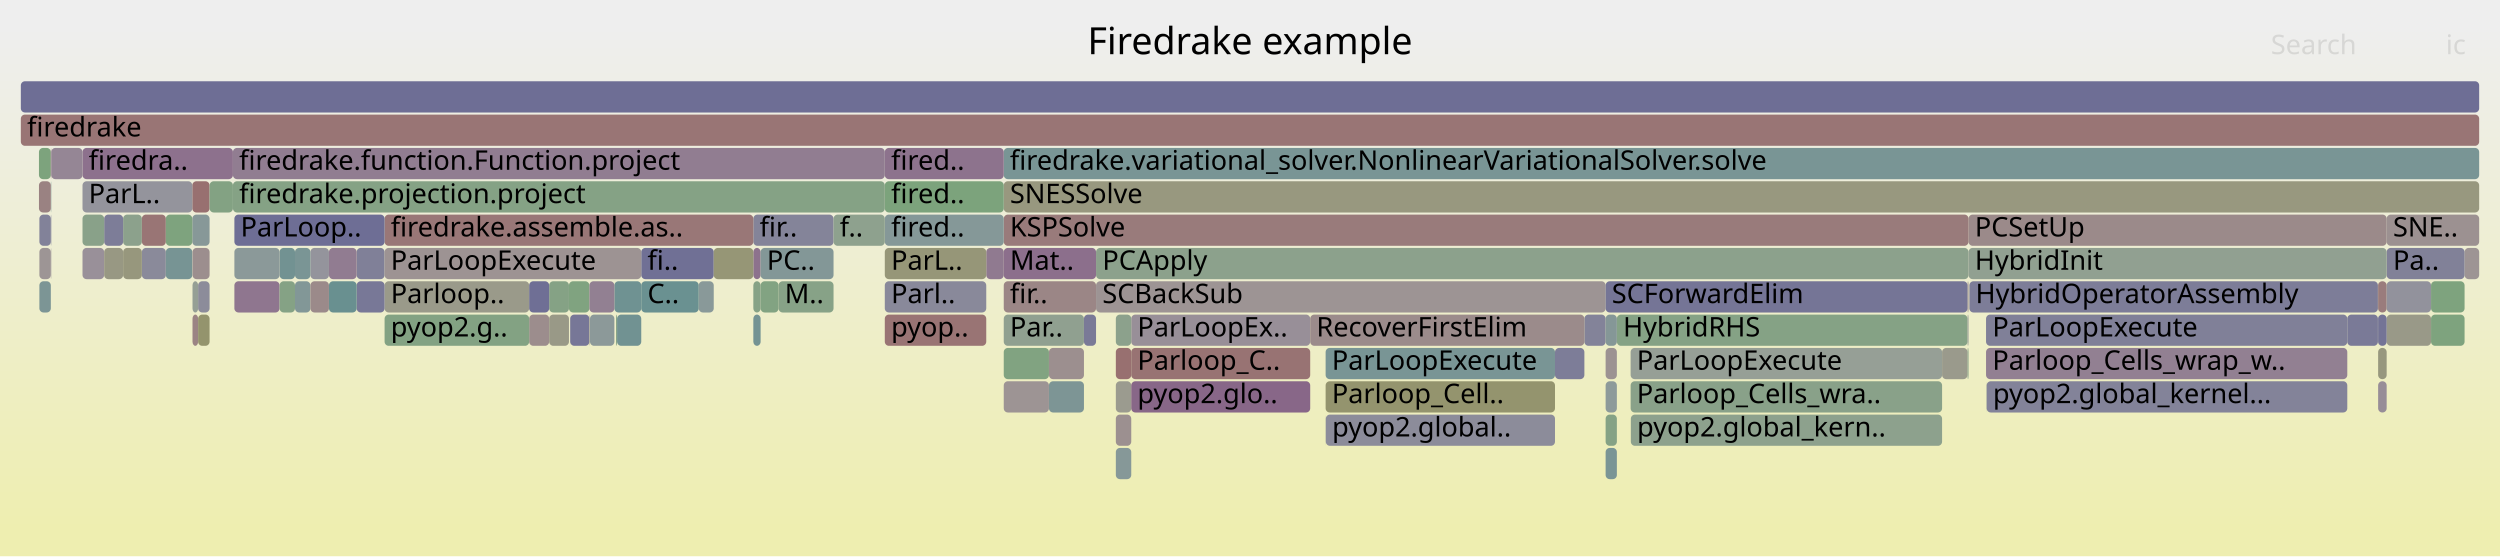
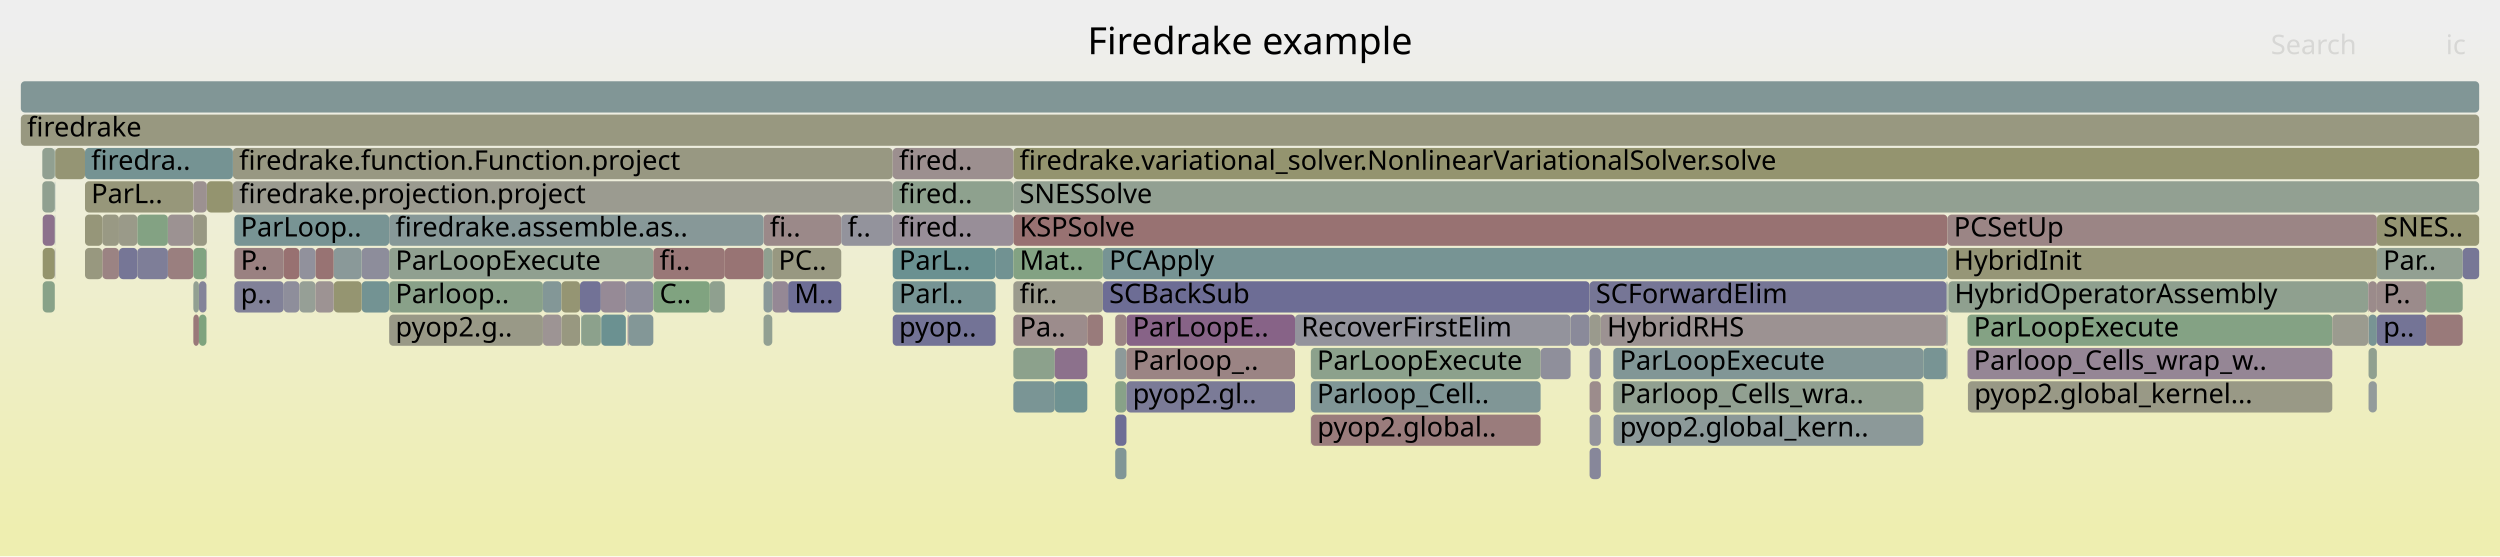
<svg xmlns="http://www.w3.org/2000/svg" version="1.1" width="1200" height="267" viewBox="0 0 1200 267">
  <defs>
    <linearGradient id="background" y1="0" y2="1" x1="0" x2="0">
      <stop stop-color="#eeeeee" offset="5%" />
      <stop stop-color="#eeeeb0" offset="95%" />
    </linearGradient>
  </defs>
  <style type="text/css">
	text { font-family:Verdana; font-size:13px; fill:rgb(0,0,0); }
	#search, #ignorecase { opacity:0.1; cursor:pointer; }
	#search:hover, #search.show, #ignorecase:hover, #ignorecase.show { opacity:1; }
	#subtitle { text-anchor:middle; font-color:rgb(160,160,160); }
	#title { text-anchor:middle; font-size:18px}
	#unzoom { cursor:pointer; }
	#frames &gt; *:hover { stroke:black; stroke-width:0.5; cursor:pointer; }
	.hide { display:none; }
	.parent { opacity:0.5; }
</style>
  <rect x="0.0" y="0" width="1200.0" height="267.0" fill="url(#background)" />
  <text id="title" x="600.00" y="26">Firedrake example</text>
  <text id="details" x="10.00" y="249"> </text>
  <text id="unzoom" x="10.00" y="26" class="hide">Reset Zoom</text>
  <text id="search" x="1090.00" y="26">Search</text>
  <text id="ignorecase" x="1174.00" y="26">ic</text>
  <text id="matched" x="1090.00" y="249"> </text>
  <g id="frames">
    <g>
-       <rect x="92.4" y="135" width="2.7" height="15.0" fill="rgb(148.889,159.483,148.889)" rx="2" ry="2" />
-       <text x="95.41" y="145.5" />
-     </g>
-     <g>
-       <rect x="945.3" y="135" width="196.1" height="15.0" fill="rgb(124.516,124.516,151.519)" rx="2" ry="2" />
-       <text x="948.25" y="145.5">HybridOperatorAssembly</text>
-     </g>
-     <g>
-       <rect x="254.0" y="151" width="9.6" height="15.0" fill="rgb(155.834,141.392,141.392)" rx="2" ry="2" />
-       <text x="256.97" y="161.5" />
-     </g>
-     <g>
-       <rect x="18.9" y="119" width="5.5" height="15.0" fill="rgb(156.791,148.732,148.732)" rx="2" ry="2" />
-       <text x="21.88" y="129.5" />
-     </g>
-     <g>
-       <rect x="932.2" y="167" width="12.2" height="15.0" fill="rgb(154.366,154.366,140.387)" rx="2" ry="2" />
-       <text x="935.25" y="177.5" />
-     </g>
-     <g>
-       <rect x="92.3" y="87" width="8.3" height="15.0" fill="rgb(152.035,112.267,112.267)" rx="2" ry="2" />
-       <text x="95.29" y="97.5" />
-     </g>
-     <g>
-       <rect x="39.6" y="119" width="10.4" height="15.0" fill="rgb(152.536,143.999,152.536)" rx="2" ry="2" />
-       <text x="42.56" y="129.5" />
-     </g>
-     <g>
-       <rect x="535.6" y="167" width="7.4" height="15.0" fill="rgb(152.004,112.028,112.028)" rx="2" ry="2" />
-       <text x="538.59" y="177.5" />
-     </g>
-     <g>
-       <rect x="526.1" y="135" width="244.6" height="15.0" fill="rgb(156.673,147.825,147.825)" rx="2" ry="2" />
-       <text x="529.14" y="145.5">SCBackSub</text>
-     </g>
-     <g>
-       <rect x="1141.4" y="135" width="0.1" height="15.0" fill="rgb(153.685,124.916,124.916)" rx="2" ry="2" />
-       <text x="1144.42" y="145.5" />
-     </g>
-     <g>
-       <rect x="134.2" y="119" width="7.4" height="15.0" fill="rgb(113.62,146.494,146.494)" rx="2" ry="2" />
-       <text x="137.25" y="129.5" />
-     </g>
-     <g>
-       <rect x="1126.7" y="151" width="14.7" height="15.0" fill="rgb(122.095,122.095,151.051)" rx="2" ry="2" />
-       <text x="1129.69" y="161.5" />
-     </g>
-     <g>
-       <rect x="361.6" y="151" width="3.5" height="15.0" fill="rgb(115.6,147.007,147.007)" rx="2" ry="2" />
-       <text x="364.61" y="161.5" />
-     </g>
-     <g>
-       <rect x="1183.0" y="119" width="7.0" height="15.0" fill="rgb(156.728,148.245,148.245)" rx="2" ry="2" />
-       <text x="1185.98" y="129.5" />
-     </g>
-     <g>
-       <rect x="39.6" y="71" width="72.2" height="15.0" fill="rgb(140.574,113.346,140.574)" rx="2" ry="2" />
-       <text x="42.56" y="81.5">firedra..</text>
-     </g>
-     <g>
-       <rect x="184.6" y="135" width="69.4" height="15.0" fill="rgb(153.92,153.92,138.23)" rx="2" ry="2" />
-       <text x="187.56" y="145.5">Parloop..</text>
-     </g>
-     <g>
-       <rect x="770.7" y="183" width="5.4" height="15.0" fill="rgb(140.851,153.554,153.554)" rx="2" ry="2" />
-       <text x="773.66" y="193.5" />
-     </g>
-     <g>
-       <rect x="59.1" y="103" width="9.0" height="15.0" fill="rgb(140.232,160.892,140.232)" rx="2" ry="2" />
-       <text x="62.11" y="113.5" />
-     </g>
-     <g>
-       <rect x="776.1" y="151" width="168.3" height="15.0" fill="rgb(132.61,162.133,132.61)" rx="2" ry="2" />
-       <text x="779.07" y="161.5">HybridRHS</text>
-     </g>
-     <g>
-       <rect x="953.5" y="183" width="0.1" height="15.0" fill="rgb(139.756,160.97,139.756)" rx="2" ry="2" />
-       <text x="956.49" y="193.5" />
-     </g>
-     <g>
-       <rect x="24.4" y="119" width="0.2" height="15.0" fill="rgb(152.014,142.661,152.014)" rx="2" ry="2" />
-       <text x="27.44" y="129.5" />
-     </g>
-     <g>
-       <rect x="112.5" y="119" width="21.7" height="15.0" fill="rgb(139.445,153.189,153.189)" rx="2" ry="2" />
-       <text x="115.48" y="129.5" />
-     </g>
-     <g>
-       <rect x="1145.6" y="151" width="21.3" height="15.0" fill="rgb(153.4,153.4,135.706)" rx="2" ry="2" />
-       <text x="1148.64" y="161.5" />
-     </g>
-     <g>
-       <rect x="112.5" y="135" width="21.7" height="15.0" fill="rgb(142.556,118.424,142.556)" rx="2" ry="2" />
-       <text x="115.48" y="145.5" />
-     </g>
-     <g>
-       <rect x="543.0" y="151" width="85.9" height="15.0" fill="rgb(152.24,143.24,152.24)" rx="2" ry="2" />
-       <text x="545.95" y="161.5">ParLoopEx..</text>
-     </g>
-     <g>
-       <rect x="294.9" y="135" width="12.9" height="15.0" fill="rgb(111.437,145.928,145.928)" rx="2" ry="2" />
-       <text x="297.88" y="145.5" />
-     </g>
-     <g>
-       <rect x="95.1" y="135" width="5.5" height="15.0" fill="rgb(139.807,139.807,154.479)" rx="2" ry="2" />
-       <text x="98.09" y="145.5" />
-     </g>
-     <g>
-       <rect x="18.7" y="71" width="5.7" height="15.0" fill="rgb(125.288,163.325,125.288)" rx="2" ry="2" />
-       <text x="21.70" y="81.5" />
-     </g>
-     <g>
-       <rect x="944.4" y="151" width="0.5" height="15.0" fill="rgb(151.004,159.139,151.004)" rx="2" ry="2" />
-       <text x="947.44" y="161.5" />
-     </g>
-     <g>
-       <rect x="1141.5" y="167" width="4.1" height="15.0" fill="rgb(151.488,151.488,126.44)" rx="2" ry="2" />
-       <text x="1144.55" y="177.5" />
-     </g>
-     <g>
-       <rect x="760.5" y="151" width="10.2" height="15.0" fill="rgb(130.92,130.92,152.759)" rx="2" ry="2" />
-       <text x="763.52" y="161.5" />
-     </g>
-     <g>
-       <rect x="273.6" y="151" width="0.1" height="15.0" fill="rgb(153.579,153.579,136.574)" rx="2" ry="2" />
-       <text x="276.56" y="161.5" />
-     </g>
-     <g>
-       <rect x="361.6" y="103" width="38.5" height="15.0" fill="rgb(131.781,131.781,152.925)" rx="2" ry="2" />
-       <text x="364.61" y="113.5">fir..</text>
-     </g>
-     <g>
-       <rect x="944.9" y="103" width="200.7" height="15.0" fill="rgb(155.383,137.935,137.935)" rx="2" ry="2" />
-       <text x="947.92" y="113.5">PCSetUp</text>
-     </g>
-     <g>
-       <rect x="944.4" y="135" width="0.5" height="15.0" fill="rgb(155.731,140.604,140.604)" rx="2" ry="2" />
-       <text x="947.44" y="145.5" />
-     </g>
-     <g>
-       <rect x="10.0" y="55" width="1180.0" height="15.0" fill="rgb(152.639,116.902,116.902)" rx="2" ry="2" />
+       <rect x="944.4" y="167" width="175.1" height="15.0" fill="rgb(148.684,134.128,148.684)" rx="2" ry="2" />
+       <text x="947.39" y="177.5">Parloop_Cells_wrap_w..</text>
+     </g>
+     <g>
+       <rect x="111.8" y="71" width="316.7" height="15.0" fill="rgb(152.29,152.29,130.327)" rx="2" ry="2" />
+       <text x="114.81" y="81.5">firedrake.function.Function.project</text>
+     </g>
+     <g>
+       <rect x="26.3" y="71" width="0.2" height="15.0" fill="rgb(116.975,147.364,147.364)" rx="2" ry="2" />
+       <text x="29.32" y="81.5" />
+     </g>
+     <g>
+       <rect x="944.4" y="151" width="175.1" height="15.0" fill="rgb(131.738,162.275,131.738)" rx="2" ry="2" />
+       <text x="947.39" y="161.5">ParLoopExecute</text>
+     </g>
+     <g>
+       <rect x="477.9" y="119" width="8.5" height="15.0" fill="rgb(113.038,146.343,146.343)" rx="2" ry="2" />
+       <text x="480.87" y="129.5" />
+     </g>
+     <g>
+       <rect x="1140.9" y="119" width="41.2" height="15.0" fill="rgb(146.233,159.916,146.233)" rx="2" ry="2" />
+       <text x="1143.94" y="129.5">Par..</text>
+     </g>
+     <g>
+       <rect x="10.0" y="39" width="1180.0" height="15.0" fill="rgb(128.585,150.374,150.374)" rx="2" ry="2" />
+       <text x="13.00" y="49.5" />
+     </g>
+     <g>
+       <rect x="80.6" y="119" width="12.2" height="15.0" fill="rgb(153.931,126.807,126.807)" rx="2" ry="2" />
+       <text x="83.58" y="129.5" />
+     </g>
+     <g>
+       <rect x="535.3" y="199" width="5.4" height="15.0" fill="rgb(110.389,110.389,148.785)" rx="2" ry="2" />
+       <text x="538.27" y="209.5" />
+     </g>
+     <g>
+       <rect x="366.5" y="103" width="37.3" height="15.0" fill="rgb(155.263,137.014,137.014)" rx="2" ry="2" />
+       <text x="369.51" y="113.5">fi..</text>
+     </g>
+     <g>
+       <rect x="403.8" y="103" width="24.7" height="15.0" fill="rgb(147.489,147.489,155.966)" rx="2" ry="2" />
+       <text x="406.81" y="113.5">f..</text>
+     </g>
+     <g>
+       <rect x="20.5" y="119" width="5.8" height="15.0" fill="rgb(147.686,147.686,108.016)" rx="2" ry="2" />
+       <text x="23.49" y="129.5" />
+     </g>
+     <g>
+       <rect x="1119.5" y="151" width="17.2" height="15.0" fill="rgb(154.904,154.904,142.997)" rx="2" ry="2" />
+       <text x="1122.46" y="161.5" />
+     </g>
+     <g>
+       <rect x="1136.7" y="135" width="0.2" height="15.0" fill="rgb(132.87,93.605,132.87)" rx="2" ry="2" />
+       <text x="1139.74" y="145.5" />
+     </g>
+     <g>
+       <rect x="540.7" y="151" width="80.9" height="15.0" fill="rgb(134.881,98.757,134.881)" rx="2" ry="2" />
+       <text x="543.70" y="161.5">ParLoopE..</text>
+     </g>
+     <g>
+       <rect x="763.0" y="199" width="5.4" height="15.0" fill="rgb(147.363,147.363,155.941)" rx="2" ry="2" />
+       <text x="766.01" y="209.5" />
+     </g>
+     <g>
+       <rect x="340.7" y="135" width="7.2" height="15.0" fill="rgb(143.44,160.37,143.44)" rx="2" ry="2" />
+       <text x="343.69" y="145.5" />
+     </g>
+     <g>
+       <rect x="279.1" y="151" width="9.3" height="15.0" fill="rgb(140.338,160.875,140.338)" rx="2" ry="2" />
+       <text x="282.13" y="161.5" />
+     </g>
+     <g>
+       <rect x="366.5" y="151" width="4.2" height="15.0" fill="rgb(145.788,159.988,145.788)" rx="2" ry="2" />
+       <text x="369.51" y="161.5" />
+     </g>
+     <g>
+       <rect x="49.1" y="103" width="8.0" height="15.0" fill="rgb(152.649,152.649,132.069)" rx="2" ry="2" />
+       <text x="52.13" y="113.5" />
+     </g>
+     <g>
+       <rect x="151.4" y="119" width="8.8" height="15.0" fill="rgb(152.336,114.576,114.576)" rx="2" ry="2" />
+       <text x="154.37" y="129.5" />
+     </g>
+     <g>
+       <rect x="486.4" y="103" width="448.4" height="15.0" fill="rgb(152.197,113.51,113.51)" rx="2" ry="2" />
+       <text x="489.39" y="113.5">KSPSolve</text>
+     </g>
+     <g>
+       <rect x="934.8" y="103" width="206.1" height="15.0" fill="rgb(154.799,133.456,133.456)" rx="2" ry="2" />
+       <text x="937.84" y="113.5">PCSetUp</text>
+     </g>
+     <g>
+       <rect x="535.3" y="183" width="5.4" height="15.0" fill="rgb(135.928,161.593,135.928)" rx="2" ry="2" />
+       <text x="538.27" y="193.5" />
+     </g>
+     <g>
+       <rect x="1164.5" y="151" width="17.6" height="15.0" fill="rgb(153.248,121.566,121.566)" rx="2" ry="2" />
+       <text x="1167.48" y="161.5" />
+     </g>
+     <g>
+       <rect x="92.8" y="119" width="6.3" height="15.0" fill="rgb(129.085,162.707,129.085)" rx="2" ry="2" />
+       <text x="95.79" y="129.5" />
+     </g>
+     <g>
+       <rect x="173.6" y="135" width="13.2" height="15.0" fill="rgb(115.394,146.954,146.954)" rx="2" ry="2" />
+       <text x="176.63" y="145.5" />
+     </g>
+     <g>
+       <rect x="370.7" y="119" width="33.1" height="15.0" fill="rgb(152.019,152.019,129.013)" rx="2" ry="2" />
+       <text x="373.69" y="129.5">PC..</text>
+     </g>
+     <g>
+       <rect x="774.4" y="167" width="148.8" height="15.0" fill="rgb(128.941,150.466,150.466)" rx="2" ry="2" />
+       <text x="777.39" y="177.5">ParLoopExecute</text>
+     </g>
+     <g>
+       <rect x="768.4" y="151" width="165.9" height="15.0" fill="rgb(156.415,145.848,145.848)" rx="2" ry="2" />
+       <text x="771.37" y="161.5">HybridRHS</text>
+     </g>
+     <g>
+       <rect x="186.8" y="135" width="73.8" height="15.0" fill="rgb(137.453,161.345,137.453)" rx="2" ry="2" />
+       <text x="189.82" y="145.5">Parloop..</text>
+     </g>
+     <g>
+       <rect x="111.8" y="87" width="316.7" height="15.0" fill="rgb(155.162,155.162,144.246)" rx="2" ry="2" />
+       <text x="114.81" y="97.5">firedrake.projection.project</text>
+     </g>
+     <g>
+       <rect x="20.5" y="103" width="5.8" height="15.0" fill="rgb(140.42,112.951,140.42)" rx="2" ry="2" />
+       <text x="23.49" y="113.5" />
+     </g>
+     <g>
+       <rect x="1136.9" y="151" width="4.0" height="15.0" fill="rgb(120.112,148.177,148.177)" rx="2" ry="2" />
+       <text x="1139.88" y="161.5" />
+     </g>
+     <g>
+       <rect x="629.3" y="199" width="110.2" height="15.0" fill="rgb(153.533,123.751,123.751)" rx="2" ry="2" />
+       <text x="632.30" y="209.5">pyop2.global..</text>
+     </g>
+     <g>
+       <rect x="1136.9" y="135" width="4.0" height="15.0" fill="rgb(155.458,138.51,138.51)" rx="2" ry="2" />
+       <text x="1139.88" y="145.5" />
+     </g>
+     <g>
+       <rect x="173.6" y="119" width="13.2" height="15.0" fill="rgb(141.192,141.192,154.747)" rx="2" ry="2" />
+       <text x="176.63" y="129.5" />
+     </g>
+     <g>
+       <rect x="486.4" y="119" width="43.0" height="15.0" fill="rgb(131.41,162.329,131.41)" rx="2" ry="2" />
+       <text x="489.39" y="129.5">Mat..</text>
+     </g>
+     <g>
+       <rect x="535.3" y="151" width="5.4" height="15.0" fill="rgb(154.642,132.258,132.258)" rx="2" ry="2" />
+       <text x="538.27" y="161.5" />
+     </g>
+     <g>
+       <rect x="20.3" y="71" width="6.0" height="15.0" fill="rgb(144.731,160.16,144.731)" rx="2" ry="2" />
+       <text x="23.31" y="81.5" />
+     </g>
+     <g>
+       <rect x="428.5" y="103" width="57.9" height="15.0" fill="rgb(151.673,141.787,151.673)" rx="2" ry="2" />
+       <text x="431.54" y="113.5">fired..</text>
+     </g>
+     <g>
+       <rect x="65.9" y="103" width="14.7" height="15.0" fill="rgb(130.694,162.445,130.694)" rx="2" ry="2" />
+       <text x="68.90" y="113.5" />
+     </g>
+     <g>
+       <rect x="529.4" y="135" width="233.6" height="15.0" fill="rgb(109.206,109.206,148.556)" rx="2" ry="2" />
+       <text x="532.41" y="145.5">SCBackSub</text>
+     </g>
+     <g>
+       <rect x="934.3" y="135" width="0.5" height="15.0" fill="rgb(124.656,149.355,149.355)" rx="2" ry="2" />
+       <text x="937.34" y="145.5" />
+     </g>
+     <g>
+       <rect x="26.3" y="103" width="0.2" height="15.0" fill="rgb(130.949,150.987,150.987)" rx="2" ry="2" />
+       <text x="29.32" y="113.5" />
+     </g>
+     <g>
+       <rect x="301.3" y="151" width="0.4" height="15.0" fill="rgb(134.971,98.989,134.971)" rx="2" ry="2" />
+       <text x="304.25" y="161.5" />
+     </g>
+     <g>
+       <rect x="629.2" y="167" width="110.3" height="15.0" fill="rgb(140.365,160.871,140.365)" rx="2" ry="2" />
+       <text x="632.17" y="177.5">ParLoopExecute</text>
+     </g>
+     <g>
+       <rect x="1140.9" y="151" width="23.6" height="15.0" fill="rgb(116.266,116.266,149.922)" rx="2" ry="2" />
+       <text x="1143.94" y="161.5">p..</text>
+     </g>
+     <g>
+       <rect x="186.8" y="119" width="126.8" height="15.0" fill="rgb(144.388,160.216,144.388)" rx="2" ry="2" />
+       <text x="189.82" y="129.5">ParLoopExecute</text>
+     </g>
+     <g>
+       <rect x="486.4" y="135" width="43.0" height="15.0" fill="rgb(154.522,154.522,141.145)" rx="2" ry="2" />
+       <text x="489.39" y="145.5">fir..</text>
+     </g>
+     <g>
+       <rect x="506.3" y="183" width="15.6" height="15.0" fill="rgb(110.766,145.754,145.754)" rx="2" ry="2" />
+       <text x="509.31" y="193.5" />
+     </g>
+     <g>
+       <rect x="57.1" y="119" width="8.8" height="15.0" fill="rgb(118.359,118.359,150.328)" rx="2" ry="2" />
+       <text x="60.08" y="129.5" />
+     </g>
+     <g>
+       <rect x="934.3" y="151" width="0.5" height="15.0" fill="rgb(134.17,151.822,151.822)" rx="2" ry="2" />
+       <text x="937.34" y="161.5" />
+     </g>
+     <g>
+       <rect x="629.2" y="183" width="110.3" height="15.0" fill="rgb(127.791,150.168,150.168)" rx="2" ry="2" />
+       <text x="632.17" y="193.5">Parloop_Cell..</text>
+     </g>
+     <g>
+       <rect x="935.2" y="135" width="201.5" height="15.0" fill="rgb(143.133,160.42,143.133)" rx="2" ry="2" />
+       <text x="938.17" y="145.5">HybridOperatorAssembly</text>
+     </g>
+     <g>
+       <rect x="278.4" y="135" width="10.0" height="15.0" fill="rgb(114.147,114.147,149.512)" rx="2" ry="2" />
+       <text x="281.44" y="145.5" />
+     </g>
+     <g>
+       <rect x="112.5" y="103" width="74.3" height="15.0" fill="rgb(119.597,148.044,148.044)" rx="2" ry="2" />
+       <text x="115.51" y="113.5">ParLoop..</text>
+     </g>
+     <g>
+       <rect x="428.5" y="87" width="57.9" height="15.0" fill="rgb(142.169,160.577,142.169)" rx="2" ry="2" />
+       <text x="431.54" y="97.5">fired..</text>
+     </g>
+     <g>
+       <rect x="370.7" y="135" width="7.6" height="15.0" fill="rgb(149.4,135.962,149.4)" rx="2" ry="2" />
+       <text x="373.69" y="145.5" />
+     </g>
+     <g>
+       <rect x="20.3" y="87" width="6.0" height="15.0" fill="rgb(143.535,160.355,143.535)" rx="2" ry="2" />
+       <text x="23.31" y="97.5" />
+     </g>
+     <g>
+       <rect x="428.5" y="135" width="49.4" height="15.0" fill="rgb(117.73,147.56,147.56)" rx="2" ry="2" />
+       <text x="431.54" y="145.5">Parl..</text>
+     </g>
+     <g>
+       <rect x="301.7" y="151" width="11.9" height="15.0" fill="rgb(130.891,150.972,150.972)" rx="2" ry="2" />
+       <text x="304.70" y="161.5" />
+     </g>
+     <g>
+       <rect x="529.4" y="119" width="405.4" height="15.0" fill="rgb(118.518,147.764,147.764)" rx="2" ry="2" />
+       <text x="532.41" y="129.5">PCApply</text>
+     </g>
+     <g>
+       <rect x="739.5" y="167" width="14.4" height="15.0" fill="rgb(142.735,142.735,155.045)" rx="2" ry="2" />
+       <text x="742.52" y="177.5" />
+     </g>
+     <g>
+       <rect x="763.0" y="151" width="5.4" height="15.0" fill="rgb(154.407,154.407,140.586)" rx="2" ry="2" />
+       <text x="766.01" y="161.5" />
+     </g>
+     <g>
+       <rect x="136.2" y="119" width="7.5" height="15.0" fill="rgb(152.066,112.507,112.507)" rx="2" ry="2" />
+       <text x="139.17" y="129.5" />
+     </g>
+     <g>
+       <rect x="260.6" y="135" width="8.9" height="15.0" fill="rgb(131.271,151.07,151.07)" rx="2" ry="2" />
+       <text x="263.59" y="145.5" />
+     </g>
+     <g>
+       <rect x="269.5" y="151" width="8.9" height="15.0" fill="rgb(151.85,151.85,128.197)" rx="2" ry="2" />
+       <text x="272.52" y="161.5" />
+     </g>
+     <g>
+       <rect x="26.3" y="87" width="0.2" height="15.0" fill="rgb(122.527,148.803,148.803)" rx="2" ry="2" />
+       <text x="29.32" y="97.5" />
+     </g>
+     <g>
+       <rect x="99.3" y="87" width="12.5" height="15.0" fill="rgb(148.395,148.395,111.452)" rx="2" ry="2" />
+       <text x="102.27" y="97.5" />
+     </g>
+     <g>
+       <rect x="934.3" y="167" width="0.5" height="15.0" fill="rgb(132.535,151.398,151.398)" rx="2" ry="2" />
+       <text x="937.34" y="177.5" />
+     </g>
+     <g>
+       <rect x="260.6" y="151" width="8.9" height="15.0" fill="rgb(156.658,147.709,147.709)" rx="2" ry="2" />
+       <text x="263.59" y="161.5" />
+     </g>
+     <g>
+       <rect x="1136.9" y="183" width="4.0" height="15.0" fill="rgb(146.583,155.04,155.04)" rx="2" ry="2" />
+       <text x="1139.88" y="193.5" />
+     </g>
+     <g>
+       <rect x="923.2" y="167" width="11.1" height="15.0" fill="rgb(120.261,148.216,148.216)" rx="2" ry="2" />
+       <text x="926.15" y="177.5" />
+     </g>
+     <g>
+       <rect x="486.4" y="167" width="19.9" height="15.0" fill="rgb(139.622,160.992,139.622)" rx="2" ry="2" />
+       <text x="489.39" y="177.5" />
+     </g>
+     <g>
+       <rect x="300.4" y="135" width="13.2" height="15.0" fill="rgb(140.957,140.957,154.701)" rx="2" ry="2" />
+       <text x="303.40" y="145.5" />
+     </g>
+     <g>
+       <rect x="40.8" y="87" width="52.0" height="15.0" fill="rgb(150.563,150.563,121.959)" rx="2" ry="2" />
+       <text x="43.79" y="97.5">ParL..</text>
+     </g>
+     <g>
+       <rect x="57.1" y="103" width="8.8" height="15.0" fill="rgb(153.666,153.666,136.995)" rx="2" ry="2" />
+       <text x="60.08" y="113.5" />
+     </g>
+     <g>
+       <rect x="944.6" y="183" width="174.9" height="15.0" fill="rgb(153.022,153.022,133.874)" rx="2" ry="2" />
+       <text x="947.64" y="193.5">pyop2.global_kernel...</text>
+     </g>
+     <g>
+       <rect x="269.5" y="135" width="8.9" height="15.0" fill="rgb(149.042,149.042,114.588)" rx="2" ry="2" />
+       <text x="272.52" y="145.5" />
+     </g>
+     <g>
+       <rect x="278.9" y="151" width="0.2" height="15.0" fill="rgb(113.764,146.532,146.532)" rx="2" ry="2" />
+       <text x="281.95" y="161.5" />
+     </g>
+     <g>
+       <rect x="313.6" y="119" width="34.3" height="15.0" fill="rgb(152.97,119.434,119.434)" rx="2" ry="2" />
+       <text x="316.59" y="129.5">fi..</text>
+     </g>
+     <g>
+       <rect x="774.4" y="183" width="148.8" height="15.0" fill="rgb(145.285,160.07,145.285)" rx="2" ry="2" />
+       <text x="777.39" y="193.5">Parloop_Cells_wra..</text>
+     </g>
+     <g>
+       <rect x="486.4" y="71" width="703.6" height="15.0" fill="rgb(148.222,148.222,110.615)" rx="2" ry="2" />
+       <text x="489.39" y="81.5">firedrake.variational_solver.NonlinearVariationalSolver.solve</text>
+     </g>
+     <g>
+       <rect x="486.4" y="87" width="703.6" height="15.0" fill="rgb(146.104,159.937,146.104)" rx="2" ry="2" />
+       <text x="489.39" y="97.5">SNESSolve</text>
+     </g>
+     <g>
+       <rect x="753.9" y="151" width="9.1" height="15.0" fill="rgb(138.379,138.379,154.202)" rx="2" ry="2" />
+       <text x="756.90" y="161.5" />
+     </g>
+     <g>
+       <rect x="1136.7" y="151" width="0.2" height="15.0" fill="rgb(156.525,146.694,146.694)" rx="2" ry="2" />
+       <text x="1139.74" y="161.5" />
+     </g>
+     <g>
+       <rect x="629.2" y="199" width="0.1" height="15.0" fill="rgb(123.043,148.937,148.937)" rx="2" ry="2" />
+       <text x="632.17" y="209.5" />
+     </g>
+     <g>
+       <rect x="763.0" y="167" width="5.4" height="15.0" fill="rgb(140.014,140.014,154.519)" rx="2" ry="2" />
+       <text x="766.01" y="177.5" />
+     </g>
+     <g>
+       <rect x="428.5" y="119" width="49.4" height="15.0" fill="rgb(106.484,144.644,144.644)" rx="2" ry="2" />
+       <text x="431.54" y="129.5">ParL..</text>
+     </g>
+     <g>
+       <rect x="160.2" y="119" width="13.4" height="15.0" fill="rgb(138.458,152.934,152.934)" rx="2" ry="2" />
+       <text x="163.25" y="129.5" />
+     </g>
+     <g>
+       <rect x="535.3" y="167" width="5.4" height="15.0" fill="rgb(141.202,153.645,153.645)" rx="2" ry="2" />
+       <text x="538.27" y="177.5" />
+     </g>
+     <g>
+       <rect x="49.1" y="119" width="8.0" height="15.0" fill="rgb(154.533,131.42,131.42)" rx="2" ry="2" />
+       <text x="52.13" y="129.5" />
+     </g>
+     <g>
+       <rect x="92.8" y="151" width="2.7" height="15.0" fill="rgb(153.205,121.235,121.235)" rx="2" ry="2" />
+       <text x="95.79" y="161.5" />
+     </g>
+     <g>
+       <rect x="40.8" y="103" width="8.3" height="15.0" fill="rgb(150.279,150.279,120.581)" rx="2" ry="2" />
+       <text x="43.79" y="113.5" />
+     </g>
+     <g>
+       <rect x="366.5" y="119" width="4.2" height="15.0" fill="rgb(143.941,160.289,143.941)" rx="2" ry="2" />
+       <text x="369.51" y="129.5" />
+     </g>
+     <g>
+       <rect x="366.5" y="135" width="4.2" height="15.0" fill="rgb(138.392,152.916,152.916)" rx="2" ry="2" />
+       <text x="369.51" y="145.5" />
+     </g>
+     <g>
+       <rect x="428.5" y="71" width="57.9" height="15.0" fill="rgb(156.06,143.127,143.127)" rx="2" ry="2" />
+       <text x="431.54" y="81.5">fired..</text>
+     </g>
+     <g>
+       <rect x="80.6" y="103" width="12.2" height="15.0" fill="rgb(156.449,146.109,146.109)" rx="2" ry="2" />
+       <text x="83.58" y="113.5" />
+     </g>
+     <g>
+       <rect x="186.8" y="151" width="73.8" height="15.0" fill="rgb(153.328,153.328,135.359)" rx="2" ry="2" />
+       <text x="189.82" y="161.5">pyop2.g..</text>
+     </g>
+     <g>
+       <rect x="112.5" y="119" width="23.7" height="15.0" fill="rgb(154.189,128.782,128.782)" rx="2" ry="2" />
+       <text x="115.51" y="129.5">P..</text>
+     </g>
+     <g>
+       <rect x="347.9" y="119" width="18.6" height="15.0" fill="rgb(152.479,115.67,115.67)" rx="2" ry="2" />
+       <text x="350.90" y="129.5" />
+     </g>
+     <g>
+       <rect x="486.4" y="151" width="35.5" height="15.0" fill="rgb(155.618,139.736,139.736)" rx="2" ry="2" />
+       <text x="489.39" y="161.5">Pa..</text>
+     </g>
+     <g>
+       <rect x="143.7" y="135" width="7.7" height="15.0" fill="rgb(150.004,159.302,150.004)" rx="2" ry="2" />
+       <text x="146.73" y="145.5" />
+     </g>
+     <g>
+       <rect x="288.5" y="151" width="0.1" height="15.0" fill="rgb(155.249,155.249,144.668)" rx="2" ry="2" />
+       <text x="291.51" y="161.5" />
+     </g>
+     <g>
+       <rect x="160.2" y="135" width="13.4" height="15.0" fill="rgb(148.681,148.681,112.839)" rx="2" ry="2" />
+       <text x="163.25" y="145.5" />
+     </g>
+     <g>
+       <rect x="136.2" y="135" width="7.5" height="15.0" fill="rgb(142.232,142.232,154.948)" rx="2" ry="2" />
+       <text x="139.17" y="145.5" />
+     </g>
+     <g>
+       <rect x="186.8" y="103" width="179.7" height="15.0" fill="rgb(135.359,152.13,152.13)" rx="2" ry="2" />
+       <text x="189.82" y="113.5">firedrake.assemble.as..</text>
+     </g>
+     <g>
+       <rect x="1140.9" y="135" width="23.6" height="15.0" fill="rgb(155.459,138.518,138.518)" rx="2" ry="2" />
+       <text x="1143.94" y="145.5">P..</text>
+     </g>
+     <g>
+       <rect x="535.3" y="215" width="5.4" height="15.0" fill="rgb(128.997,150.481,150.481)" rx="2" ry="2" />
+       <text x="538.27" y="225.5" />
+     </g>
+     <g>
+       <rect x="521.9" y="151" width="7.5" height="15.0" fill="rgb(153.472,123.287,123.287)" rx="2" ry="2" />
+       <text x="524.88" y="161.5" />
+     </g>
+     <g>
+       <rect x="621.6" y="151" width="132.3" height="15.0" fill="rgb(146.704,146.704,155.814)" rx="2" ry="2" />
+       <text x="624.63" y="161.5">RecoverFirstElim</text>
+     </g>
+     <g>
+       <rect x="540.7" y="183" width="80.9" height="15.0" fill="rgb(122.539,122.539,151.137)" rx="2" ry="2" />
+       <text x="543.70" y="193.5">pyop2.gl..</text>
+     </g>
+     <g>
+       <rect x="65.9" y="119" width="14.7" height="15.0" fill="rgb(125.846,125.846,151.777)" rx="2" ry="2" />
+       <text x="68.90" y="129.5" />
+     </g>
+     <g>
+       <rect x="934.8" y="119" width="206.1" height="15.0" fill="rgb(150.042,150.042,119.434)" rx="2" ry="2" />
+       <text x="937.84" y="129.5">HybridInit</text>
+     </g>
+     <g>
+       <rect x="40.8" y="71" width="71.0" height="15.0" fill="rgb(116.535,147.25,147.25)" rx="2" ry="2" />
+       <text x="43.79" y="81.5">firedra..</text>
+     </g>
+     <g>
+       <rect x="288.6" y="151" width="11.8" height="15.0" fill="rgb(107.134,144.813,144.813)" rx="2" ry="2" />
+       <text x="291.64" y="161.5" />
+     </g>
+     <g>
+       <rect x="40.8" y="119" width="8.3" height="15.0" fill="rgb(151.534,151.534,126.664)" rx="2" ry="2" />
+       <text x="43.79" y="129.5" />
+     </g>
+     <g>
+       <rect x="428.5" y="151" width="49.4" height="15.0" fill="rgb(114.521,114.521,149.585)" rx="2" ry="2" />
+       <text x="431.54" y="161.5">pyop..</text>
+     </g>
+     <g>
+       <rect x="95.5" y="135" width="3.6" height="15.0" fill="rgb(132.09,132.09,152.985)" rx="2" ry="2" />
+       <text x="98.54" y="145.5" />
+     </g>
+     <g>
+       <rect x="143.7" y="119" width="7.7" height="15.0" fill="rgb(145.138,145.138,155.511)" rx="2" ry="2" />
+       <text x="146.73" y="129.5" />
+     </g>
+     <g>
+       <rect x="763.0" y="135" width="171.3" height="15.0" fill="rgb(117.981,117.981,150.254)" rx="2" ry="2" />
+       <text x="766.01" y="145.5">SCForwardElim</text>
+     </g>
+     <g>
+       <rect x="26.5" y="71" width="14.3" height="15.0" fill="rgb(149.435,149.435,116.492)" rx="2" ry="2" />
+       <text x="29.50" y="81.5" />
+     </g>
+     <g>
+       <rect x="763.0" y="215" width="5.4" height="15.0" fill="rgb(135.363,135.363,153.619)" rx="2" ry="2" />
+       <text x="766.01" y="225.5" />
+     </g>
+     <g>
+       <rect x="378.3" y="135" width="25.5" height="15.0" fill="rgb(110.372,110.372,148.782)" rx="2" ry="2" />
+       <text x="381.31" y="145.5">M..</text>
+     </g>
+     <g>
+       <rect x="95.5" y="151" width="3.6" height="15.0" fill="rgb(126.455,163.135,126.455)" rx="2" ry="2" />
+       <text x="98.54" y="161.5" />
+     </g>
+     <g>
+       <rect x="1140.9" y="103" width="49.1" height="15.0" fill="rgb(149.177,149.177,115.24)" rx="2" ry="2" />
+       <text x="1143.94" y="113.5">SNES..</text>
+     </g>
+     <g>
+       <rect x="540.7" y="167" width="80.9" height="15.0" fill="rgb(154.636,132.206,132.206)" rx="2" ry="2" />
+       <text x="543.70" y="177.5">Parloop_..</text>
+     </g>
+     <g>
+       <rect x="112.5" y="135" width="23.7" height="15.0" fill="rgb(129.294,129.294,152.444)" rx="2" ry="2" />
+       <text x="115.51" y="145.5">p..</text>
+     </g>
+     <g>
+       <rect x="506.3" y="167" width="15.6" height="15.0" fill="rgb(140.446,113.018,140.446)" rx="2" ry="2" />
+       <text x="509.31" y="177.5" />
+     </g>
+     <g>
+       <rect x="10.0" y="55" width="1180.0" height="15.0" fill="rgb(151.739,151.739,127.659)" rx="2" ry="2" />
      <text x="13.00" y="65.5">firedrake</text>
    </g>
    <g>
-       <rect x="481.8" y="103" width="463.1" height="15.0" fill="rgb(153.413,122.836,122.836)" rx="2" ry="2" />
-       <text x="484.76" y="113.5">KSPSolve</text>
-     </g>
-     <g>
-       <rect x="373.7" y="135" width="26.4" height="15.0" fill="rgb(134.872,161.765,134.872)" rx="2" ry="2" />
-       <text x="376.67" y="145.5">M..</text>
-     </g>
-     <g>
-       <rect x="770.7" y="199" width="5.4" height="15.0" fill="rgb(133.016,162.067,133.016)" rx="2" ry="2" />
-       <text x="773.66" y="209.5" />
-     </g>
-     <g>
-       <rect x="68.1" y="119" width="11.5" height="15.0" fill="rgb(137.659,137.659,154.063)" rx="2" ry="2" />
-       <text x="71.13" y="129.5" />
-     </g>
-     <g>
-       <rect x="149.0" y="119" width="8.9" height="15.0" fill="rgb(147.81,147.81,156.028)" rx="2" ry="2" />
-       <text x="152.00" y="129.5" />
-     </g>
-     <g>
-       <rect x="79.6" y="119" width="12.7" height="15.0" fill="rgb(119.408,147.995,147.995)" rx="2" ry="2" />
-       <text x="82.55" y="129.5" />
-     </g>
-     <g>
-       <rect x="295.7" y="151" width="0.5" height="15.0" fill="rgb(132.365,162.173,132.365)" rx="2" ry="2" />
-       <text x="298.74" y="161.5" />
-     </g>
-     <g>
-       <rect x="184.6" y="151" width="69.4" height="15.0" fill="rgb(131.39,162.332,131.39)" rx="2" ry="2" />
-       <text x="187.56" y="161.5">pyop2.g..</text>
-     </g>
-     <g>
-       <rect x="424.7" y="103" width="57.1" height="15.0" fill="rgb(133.295,151.595,151.595)" rx="2" ry="2" />
-       <text x="427.73" y="113.5">fired..</text>
-     </g>
-     <g>
-       <rect x="481.8" y="135" width="44.3" height="15.0" fill="rgb(154.908,134.293,134.293)" rx="2" ry="2" />
-       <text x="484.76" y="145.5">fir..</text>
-     </g>
-     <g>
-       <rect x="18.9" y="135" width="5.5" height="15.0" fill="rgb(124.268,149.255,149.255)" rx="2" ry="2" />
-       <text x="21.88" y="145.5" />
-     </g>
-     <g>
-       <rect x="307.8" y="119" width="34.8" height="15.0" fill="rgb(111.546,111.546,149.009)" rx="2" ry="2" />
-       <text x="310.79" y="129.5">fi..</text>
-     </g>
-     <g>
-       <rect x="141.6" y="135" width="7.4" height="15.0" fill="rgb(129.907,150.717,150.717)" rx="2" ry="2" />
-       <text x="144.63" y="145.5" />
-     </g>
-     <g>
-       <rect x="1145.6" y="103" width="44.4" height="15.0" fill="rgb(156.335,145.236,145.236)" rx="2" ry="2" />
-       <text x="1148.64" y="113.5">SNE..</text>
-     </g>
-     <g>
-       <rect x="273.1" y="135" width="9.8" height="15.0" fill="rgb(128.4,162.819,128.4)" rx="2" ry="2" />
-       <text x="276.06" y="145.5" />
-     </g>
-     <g>
-       <rect x="535.6" y="183" width="7.4" height="15.0" fill="rgb(154.959,154.959,143.263)" rx="2" ry="2" />
-       <text x="538.59" y="193.5" />
-     </g>
-     <g>
-       <rect x="1145.6" y="119" width="37.4" height="15.0" fill="rgb(128.848,128.848,152.358)" rx="2" ry="2" />
-       <text x="1148.64" y="129.5">Pa..</text>
-     </g>
-     <g>
-       <rect x="636.3" y="183" width="110.1" height="15.0" fill="rgb(148.175,148.175,110.384)" rx="2" ry="2" />
-       <text x="639.28" y="193.5">Parloop_Cell..</text>
-     </g>
-     <g>
-       <rect x="263.6" y="135" width="9.5" height="15.0" fill="rgb(132.672,162.123,132.672)" rx="2" ry="2" />
-       <text x="266.60" y="145.5" />
-     </g>
-     <g>
-       <rect x="481.8" y="71" width="708.2" height="15.0" fill="rgb(121.37,148.503,148.503)" rx="2" ry="2" />
-       <text x="484.76" y="81.5">firedrake.variational_solver.NonlinearVariationalSolver.solve</text>
-     </g>
-     <g>
-       <rect x="24.4" y="87" width="0.2" height="15.0" fill="rgb(115.395,146.954,146.954)" rx="2" ry="2" />
-       <text x="27.44" y="97.5" />
-     </g>
-     <g>
-       <rect x="59.1" y="119" width="9.0" height="15.0" fill="rgb(151.27,151.27,125.387)" rx="2" ry="2" />
-       <text x="62.11" y="129.5" />
-     </g>
-     <g>
-       <rect x="636.4" y="199" width="110.0" height="15.0" fill="rgb(139.887,139.887,154.494)" rx="2" ry="2" />
-       <text x="639.41" y="209.5">pyop2.global..</text>
-     </g>
-     <g>
-       <rect x="481.8" y="167" width="21.7" height="15.0" fill="rgb(129.363,162.662,129.363)" rx="2" ry="2" />
-       <text x="484.76" y="177.5" />
-     </g>
-     <g>
-       <rect x="782.7" y="167" width="149.5" height="15.0" fill="rgb(150.464,159.227,150.464)" rx="2" ry="2" />
-       <text x="785.66" y="177.5">ParLoopExecute</text>
-     </g>
-     <g>
-       <rect x="953.3" y="151" width="173.4" height="15.0" fill="rgb(128.142,128.142,152.221)" rx="2" ry="2" />
-       <text x="956.34" y="161.5">ParLoopExecute</text>
-     </g>
-     <g>
-       <rect x="24.4" y="71" width="0.2" height="15.0" fill="rgb(153.067,120.177,120.177)" rx="2" ry="2" />
-       <text x="27.44" y="81.5" />
-     </g>
-     <g>
-       <rect x="1141.4" y="151" width="0.1" height="15.0" fill="rgb(117.502,117.502,150.162)" rx="2" ry="2" />
-       <text x="1144.42" y="161.5" />
-     </g>
-     <g>
-       <rect x="782.7" y="183" width="149.5" height="15.0" fill="rgb(136.506,161.499,136.506)" rx="2" ry="2" />
-       <text x="785.66" y="193.5">Parloop_Cells_wra..</text>
-     </g>
-     <g>
-       <rect x="171.2" y="135" width="13.4" height="15.0" fill="rgb(119.634,119.634,150.574)" rx="2" ry="2" />
-       <text x="174.19" y="145.5" />
-     </g>
-     <g>
-       <rect x="473.4" y="119" width="8.4" height="15.0" fill="rgb(143.981,122.077,143.981)" rx="2" ry="2" />
-       <text x="476.42" y="129.5" />
-     </g>
-     <g>
-       <rect x="481.8" y="87" width="708.2" height="15.0" fill="rgb(151.594,151.594,126.958)" rx="2" ry="2" />
-       <text x="484.76" y="97.5">SNESSolve</text>
-     </g>
-     <g>
-       <rect x="24.6" y="71" width="15.0" height="15.0" fill="rgb(148.64,134.015,148.64)" rx="2" ry="2" />
-       <text x="27.61" y="81.5" />
-     </g>
-     <g>
-       <rect x="361.6" y="119" width="3.5" height="15.0" fill="rgb(140.639,113.513,140.639)" rx="2" ry="2" />
-       <text x="364.61" y="129.5" />
-     </g>
-     <g>
-       <rect x="424.7" y="151" width="48.7" height="15.0" fill="rgb(152.58,116.444,116.444)" rx="2" ry="2" />
-       <text x="427.73" y="161.5">pyop..</text>
-     </g>
-     <g>
-       <rect x="481.8" y="151" width="38.5" height="15.0" fill="rgb(144.203,160.246,144.203)" rx="2" ry="2" />
-       <text x="484.76" y="161.5">Par..</text>
-     </g>
-     <g>
-       <rect x="770.7" y="151" width="5.4" height="15.0" fill="rgb(132.581,151.41,151.41)" rx="2" ry="2" />
-       <text x="773.66" y="161.5" />
-     </g>
-     <g>
-       <rect x="92.3" y="103" width="8.3" height="15.0" fill="rgb(134.802,151.986,151.986)" rx="2" ry="2" />
-       <text x="95.29" y="113.5" />
-     </g>
-     <g>
-       <rect x="50.0" y="119" width="9.1" height="15.0" fill="rgb(152.411,152.411,130.913)" rx="2" ry="2" />
-       <text x="52.95" y="129.5" />
-     </g>
-     <g>
-       <rect x="68.1" y="103" width="11.5" height="15.0" fill="rgb(152.7,117.369,117.369)" rx="2" ry="2" />
-       <text x="71.13" y="113.5" />
-     </g>
-     <g>
-       <rect x="1141.5" y="135" width="4.1" height="15.0" fill="rgb(153.588,124.173,124.173)" rx="2" ry="2" />
-       <text x="1144.55" y="145.5" />
-     </g>
-     <g>
-       <rect x="636.3" y="199" width="0.1" height="15.0" fill="rgb(145.67,154.803,154.803)" rx="2" ry="2" />
-       <text x="639.28" y="209.5" />
-     </g>
-     <g>
-       <rect x="24.4" y="103" width="0.2" height="15.0" fill="rgb(113.687,113.687,149.423)" rx="2" ry="2" />
-       <text x="27.44" y="113.5" />
-     </g>
-     <g>
-       <rect x="283.2" y="151" width="11.7" height="15.0" fill="rgb(140.459,153.452,153.452)" rx="2" ry="2" />
-       <text x="286.16" y="161.5" />
-     </g>
-     <g>
-       <rect x="92.4" y="151" width="2.7" height="15.0" fill="rgb(154.614,132.04,132.04)" rx="2" ry="2" />
-       <text x="95.41" y="161.5" />
-     </g>
-     <g>
-       <rect x="157.9" y="135" width="13.3" height="15.0" fill="rgb(105.292,144.335,144.335)" rx="2" ry="2" />
-       <text x="160.94" y="145.5" />
-     </g>
-     <g>
-       <rect x="149.0" y="135" width="8.9" height="15.0" fill="rgb(155.387,137.969,137.969)" rx="2" ry="2" />
-       <text x="152.00" y="145.5" />
-     </g>
-     <g>
-       <rect x="424.7" y="119" width="48.7" height="15.0" fill="rgb(150.237,150.237,120.382)" rx="2" ry="2" />
-       <text x="427.73" y="129.5">ParL..</text>
-     </g>
-     <g>
-       <rect x="171.2" y="119" width="13.4" height="15.0" fill="rgb(127.544,127.544,152.105)" rx="2" ry="2" />
-       <text x="174.19" y="129.5" />
-     </g>
-     <g>
-       <rect x="1141.5" y="183" width="4.1" height="15.0" fill="rgb(151.448,141.209,151.448)" rx="2" ry="2" />
-       <text x="1144.55" y="193.5" />
-     </g>
-     <g>
-       <rect x="39.6" y="87" width="52.7" height="15.0" fill="rgb(147.914,147.914,156.048)" rx="2" ry="2" />
-       <text x="42.56" y="97.5">ParL..</text>
-     </g>
-     <g>
-       <rect x="400.1" y="103" width="24.6" height="15.0" fill="rgb(142.403,160.539,142.403)" rx="2" ry="2" />
-       <text x="403.07" y="113.5">f..</text>
-     </g>
-     <g>
-       <rect x="503.5" y="183" width="16.8" height="15.0" fill="rgb(125.169,149.488,149.488)" rx="2" ry="2" />
-       <text x="506.46" y="193.5" />
-     </g>
-     <g>
-       <rect x="50.0" y="103" width="9.1" height="15.0" fill="rgb(124.543,124.543,151.524)" rx="2" ry="2" />
-       <text x="52.95" y="113.5" />
-     </g>
-     <g>
-       <rect x="184.6" y="103" width="177.0" height="15.0" fill="rgb(152.91,118.979,118.979)" rx="2" ry="2" />
-       <text x="187.56" y="113.5">firedrake.assemble.as..</text>
-     </g>
-     <g>
-       <rect x="535.6" y="215" width="7.4" height="15.0" fill="rgb(134.453,151.895,151.895)" rx="2" ry="2" />
-       <text x="538.59" y="225.5" />
-     </g>
-     <g>
-       <rect x="770.7" y="215" width="5.4" height="15.0" fill="rgb(121.718,148.594,148.594)" rx="2" ry="2" />
-       <text x="773.66" y="225.5" />
-     </g>
-     <g>
-       <rect x="1145.6" y="135" width="21.3" height="15.0" fill="rgb(145.772,145.772,155.633)" rx="2" ry="2" />
-       <text x="1148.64" y="145.5" />
-     </g>
-     <g>
-       <rect x="134.2" y="135" width="7.4" height="15.0" fill="rgb(132.579,162.138,132.579)" rx="2" ry="2" />
-       <text x="137.25" y="145.5" />
-     </g>
-     <g>
-       <rect x="503.5" y="167" width="16.8" height="15.0" fill="rgb(156.099,143.426,143.426)" rx="2" ry="2" />
-       <text x="506.46" y="177.5" />
-     </g>
-     <g>
-       <rect x="526.1" y="119" width="418.8" height="15.0" fill="rgb(139.756,160.97,139.756)" rx="2" ry="2" />
-       <text x="529.14" y="129.5">PCApply</text>
-     </g>
-     <g>
-       <rect x="535.6" y="199" width="7.4" height="15.0" fill="rgb(156.116,143.555,143.555)" rx="2" ry="2" />
-       <text x="538.59" y="209.5" />
-     </g>
-     <g>
-       <rect x="273.7" y="151" width="9.2" height="15.0" fill="rgb(119.484,119.484,150.545)" rx="2" ry="2" />
-       <text x="276.74" y="161.5" />
-     </g>
-     <g>
-       <rect x="481.8" y="119" width="44.3" height="15.0" fill="rgb(139.513,110.627,139.513)" rx="2" ry="2" />
-       <text x="484.76" y="129.5">Mat..</text>
-     </g>
-     <g>
-       <rect x="296.2" y="151" width="11.6" height="15.0" fill="rgb(112.79,146.279,146.279)" rx="2" ry="2" />
-       <text x="299.19" y="161.5" />
-     </g>
-     <g>
-       <rect x="184.6" y="119" width="123.2" height="15.0" fill="rgb(156.501,146.508,146.508)" rx="2" ry="2" />
-       <text x="187.56" y="129.5">ParLoopExecute</text>
-     </g>
-     <g>
-       <rect x="770.7" y="135" width="173.7" height="15.0" fill="rgb(116.783,116.783,150.023)" rx="2" ry="2" />
-       <text x="773.66" y="145.5">SCForwardElim</text>
-     </g>
-     <g>
-       <rect x="18.7" y="87" width="5.7" height="15.0" fill="rgb(154.332,129.882,129.882)" rx="2" ry="2" />
-       <text x="21.70" y="97.5" />
-     </g>
-     <g>
-       <rect x="39.6" y="103" width="10.4" height="15.0" fill="rgb(137.372,161.358,137.372)" rx="2" ry="2" />
-       <text x="42.56" y="113.5" />
-     </g>
-     <g>
-       <rect x="307.8" y="135" width="27.6" height="15.0" fill="rgb(106.239,144.58,144.58)" rx="2" ry="2" />
-       <text x="310.79" y="145.5">C..</text>
-     </g>
-     <g>
-       <rect x="481.8" y="183" width="21.7" height="15.0" fill="rgb(156.645,147.61,147.61)" rx="2" ry="2" />
-       <text x="484.76" y="193.5" />
-     </g>
-     <g>
-       <rect x="112.5" y="103" width="72.1" height="15.0" fill="rgb(110.395,110.395,148.786)" rx="2" ry="2" />
-       <text x="115.48" y="113.5">ParLoop..</text>
-     </g>
-     <g>
-       <rect x="282.9" y="135" width="12.0" height="15.0" fill="rgb(146.169,127.683,146.169)" rx="2" ry="2" />
-       <text x="285.88" y="145.5" />
-     </g>
-     <g>
-       <rect x="543.0" y="167" width="85.9" height="15.0" fill="rgb(152.376,114.882,114.882)" rx="2" ry="2" />
-       <text x="545.95" y="177.5">Parloop_C..</text>
-     </g>
-     <g>
-       <rect x="424.7" y="135" width="48.7" height="15.0" fill="rgb(137.221,137.221,153.978)" rx="2" ry="2" />
-       <text x="427.73" y="145.5">Parl..</text>
-     </g>
-     <g>
-       <rect x="283.0" y="151" width="0.2" height="15.0" fill="rgb(152.467,152.467,131.186)" rx="2" ry="2" />
-       <text x="286.03" y="161.5" />
-     </g>
-     <g>
-       <rect x="365.1" y="119" width="35.0" height="15.0" fill="rgb(130.759,150.937,150.937)" rx="2" ry="2" />
-       <text x="368.09" y="129.5">PC..</text>
-     </g>
-     <g>
-       <rect x="953.3" y="167" width="173.4" height="15.0" fill="rgb(146.404,128.284,146.404)" rx="2" ry="2" />
-       <text x="956.34" y="177.5">Parloop_Cells_wrap_w..</text>
-     </g>
-     <g>
-       <rect x="141.6" y="119" width="7.4" height="15.0" fill="rgb(122.154,148.707,148.707)" rx="2" ry="2" />
-       <text x="144.63" y="129.5" />
-     </g>
-     <g>
-       <rect x="424.7" y="87" width="57.1" height="15.0" fill="rgb(124.218,163.499,124.218)" rx="2" ry="2" />
-       <text x="427.73" y="97.5">fired..</text>
-     </g>
-     <g>
-       <rect x="543.0" y="183" width="85.9" height="15.0" fill="rgb(136.343,102.504,136.343)" rx="2" ry="2" />
-       <text x="545.95" y="193.5">pyop2.glo..</text>
-     </g>
-     <g>
-       <rect x="100.6" y="87" width="11.2" height="15.0" fill="rgb(130.961,162.402,130.961)" rx="2" ry="2" />
-       <text x="103.63" y="97.5" />
-     </g>
-     <g>
-       <rect x="953.6" y="183" width="173.1" height="15.0" fill="rgb(130.958,130.958,152.766)" rx="2" ry="2" />
-       <text x="956.61" y="193.5">pyop2.global_kernel...</text>
-     </g>
-     <g>
-       <rect x="944.9" y="119" width="200.7" height="15.0" fill="rgb(144.947,160.125,144.947)" rx="2" ry="2" />
-       <text x="947.92" y="129.5">HybridInit</text>
-     </g>
-     <g>
-       <rect x="111.8" y="87" width="312.9" height="15.0" fill="rgb(132.656,162.126,132.656)" rx="2" ry="2" />
-       <text x="114.79" y="97.5">firedrake.projection.project</text>
-     </g>
-     <g>
-       <rect x="95.1" y="151" width="5.5" height="15.0" fill="rgb(147.847,147.847,108.797)" rx="2" ry="2" />
-       <text x="98.09" y="161.5" />
-     </g>
-     <g>
-       <rect x="79.6" y="103" width="12.7" height="15.0" fill="rgb(125.695,163.259,125.695)" rx="2" ry="2" />
-       <text x="82.55" y="113.5" />
-     </g>
-     <g>
-       <rect x="782.8" y="199" width="149.4" height="15.0" fill="rgb(141.407,160.701,141.407)" rx="2" ry="2" />
-       <text x="785.79" y="209.5">pyop2.global_kern..</text>
-     </g>
-     <g>
-       <rect x="535.6" y="151" width="7.4" height="15.0" fill="rgb(140.488,160.851,140.488)" rx="2" ry="2" />
-       <text x="538.59" y="161.5" />
-     </g>
-     <g>
-       <rect x="254.0" y="135" width="9.6" height="15.0" fill="rgb(111.022,111.022,148.908)" rx="2" ry="2" />
-       <text x="256.97" y="145.5" />
-     </g>
-     <g>
-       <rect x="1141.5" y="151" width="4.1" height="15.0" fill="rgb(115.937,115.937,149.859)" rx="2" ry="2" />
-       <text x="1144.55" y="161.5" />
-     </g>
-     <g>
-       <rect x="342.6" y="119" width="19.0" height="15.0" fill="rgb(149.698,149.698,117.766)" rx="2" ry="2" />
-       <text x="345.61" y="129.5" />
-     </g>
-     <g>
-       <rect x="18.9" y="103" width="5.5" height="15.0" fill="rgb(129.746,129.746,152.531)" rx="2" ry="2" />
-       <text x="21.88" y="113.5" />
-     </g>
-     <g>
-       <rect x="636.3" y="167" width="110.1" height="15.0" fill="rgb(121.428,148.518,148.518)" rx="2" ry="2" />
-       <text x="639.28" y="177.5">ParLoopExecute</text>
-     </g>
-     <g>
-       <rect x="520.3" y="151" width="5.8" height="15.0" fill="rgb(122.005,122.005,151.033)" rx="2" ry="2" />
-       <text x="523.30" y="161.5" />
-     </g>
-     <g>
-       <rect x="10.0" y="39" width="1180.0" height="15.0" fill="rgb(109.65,109.65,148.642)" rx="2" ry="2" />
-       <text x="13.00" y="49.5" />
-     </g>
-     <g>
-       <rect x="92.4" y="119" width="8.2" height="15.0" fill="rgb(155.909,141.968,141.968)" rx="2" ry="2" />
-       <text x="95.41" y="129.5" />
-     </g>
-     <g>
-       <rect x="424.7" y="71" width="57.1" height="15.0" fill="rgb(141.193,114.931,141.193)" rx="2" ry="2" />
-       <text x="427.73" y="81.5">fired..</text>
-     </g>
-     <g>
-       <rect x="365.1" y="135" width="8.6" height="15.0" fill="rgb(130.069,162.547,130.069)" rx="2" ry="2" />
-       <text x="368.09" y="145.5" />
-     </g>
-     <g>
-       <rect x="157.9" y="119" width="13.3" height="15.0" fill="rgb(144.781,124.126,144.781)" rx="2" ry="2" />
-       <text x="160.94" y="129.5" />
-     </g>
-     <g>
-       <rect x="746.4" y="167" width="14.1" height="15.0" fill="rgb(125.186,125.186,151.649)" rx="2" ry="2" />
-       <text x="749.44" y="177.5" />
-     </g>
-     <g>
-       <rect x="770.7" y="167" width="5.4" height="15.0" fill="rgb(156.441,146.051,146.051)" rx="2" ry="2" />
-       <text x="773.66" y="177.5" />
-     </g>
-     <g>
-       <rect x="335.4" y="135" width="7.2" height="15.0" fill="rgb(136.907,152.532,152.532)" rx="2" ry="2" />
-       <text x="338.44" y="145.5" />
-     </g>
-     <g>
-       <rect x="628.9" y="151" width="131.6" height="15.0" fill="rgb(155.492,138.773,138.773)" rx="2" ry="2" />
-       <text x="631.88" y="161.5">RecoverFirstElim</text>
-     </g>
-     <g>
-       <rect x="111.8" y="71" width="312.9" height="15.0" fill="rgb(145.223,125.258,145.223)" rx="2" ry="2" />
-       <text x="114.79" y="81.5">firedrake.function.Function.project</text>
-     </g>
-     <g>
-       <rect x="944.4" y="167" width="0.5" height="15.0" fill="rgb(138.345,161.2,138.345)" rx="2" ry="2" />
-       <text x="947.44" y="177.5" />
-     </g>
-     <g>
-       <rect x="361.6" y="135" width="3.5" height="15.0" fill="rgb(134.041,161.9,134.041)" rx="2" ry="2" />
-       <text x="364.61" y="145.5" />
-     </g>
-     <g>
-       <rect x="1166.9" y="135" width="16.1" height="15.0" fill="rgb(126.049,163.201,126.049)" rx="2" ry="2" />
-       <text x="1169.89" y="145.5" />
-     </g>
-     <g>
-       <rect x="1166.9" y="151" width="16.1" height="15.0" fill="rgb(125.625,163.27,125.625)" rx="2" ry="2" />
-       <text x="1169.89" y="161.5" />
-     </g>
-     <g>
-       <rect x="263.6" y="151" width="9.5" height="15.0" fill="rgb(153.282,153.282,135.134)" rx="2" ry="2" />
-       <text x="266.60" y="161.5" />
+       <rect x="1136.9" y="167" width="4.0" height="15.0" fill="rgb(143.551,160.352,143.551)" rx="2" ry="2" />
+       <text x="1139.88" y="177.5" />
+     </g>
+     <g>
+       <rect x="1182.1" y="119" width="7.9" height="15.0" fill="rgb(118.702,118.702,150.394)" rx="2" ry="2" />
+       <text x="1185.12" y="129.5" />
+     </g>
+     <g>
+       <rect x="763.0" y="183" width="5.4" height="15.0" fill="rgb(155.613,139.698,139.698)" rx="2" ry="2" />
+       <text x="766.01" y="193.5" />
+     </g>
+     <g>
+       <rect x="313.6" y="135" width="27.1" height="15.0" fill="rgb(127.853,162.908,127.853)" rx="2" ry="2" />
+       <text x="316.59" y="145.5">C..</text>
+     </g>
+     <g>
+       <rect x="92.8" y="103" width="6.5" height="15.0" fill="rgb(152.431,152.431,131.014)" rx="2" ry="2" />
+       <text x="95.79" y="113.5" />
+     </g>
+     <g>
+       <rect x="151.4" y="135" width="8.8" height="15.0" fill="rgb(156.556,146.93,146.93)" rx="2" ry="2" />
+       <text x="154.37" y="145.5" />
+     </g>
+     <g>
+       <rect x="92.8" y="87" width="6.5" height="15.0" fill="rgb(156.345,145.308,145.308)" rx="2" ry="2" />
+       <text x="95.79" y="97.5" />
+     </g>
+     <g>
+       <rect x="1164.5" y="135" width="17.6" height="15.0" fill="rgb(134.729,161.788,134.729)" rx="2" ry="2" />
+       <text x="1167.48" y="145.5" />
+     </g>
+     <g>
+       <rect x="486.4" y="183" width="19.9" height="15.0" fill="rgb(122.315,148.748,148.748)" rx="2" ry="2" />
+       <text x="489.39" y="193.5" />
+     </g>
+     <g>
+       <rect x="774.5" y="199" width="148.7" height="15.0" fill="rgb(140.063,153.35,153.35)" rx="2" ry="2" />
+       <text x="777.51" y="209.5">pyop2.global_kern..</text>
+     </g>
+     <g>
+       <rect x="99.1" y="119" width="0.2" height="15.0" fill="rgb(156.284,144.844,144.844)" rx="2" ry="2" />
+       <text x="102.14" y="129.5" />
+     </g>
+     <g>
+       <rect x="288.4" y="135" width="12.0" height="15.0" fill="rgb(150.224,138.074,150.224)" rx="2" ry="2" />
+       <text x="291.36" y="145.5" />
+     </g>
+     <g>
+       <rect x="92.8" y="135" width="2.7" height="15.0" fill="rgb(145.769,159.991,145.769)" rx="2" ry="2" />
+       <text x="95.79" y="145.5" />
+     </g>
+     <g>
+       <rect x="26.3" y="119" width="0.2" height="15.0" fill="rgb(126.251,126.251,151.855)" rx="2" ry="2" />
+       <text x="29.32" y="129.5" />
+     </g>
+     <g>
+       <rect x="20.5" y="135" width="5.8" height="15.0" fill="rgb(136.327,161.528,136.327)" rx="2" ry="2" />
+       <text x="23.49" y="145.5" />
    </g>
  </g>
</svg>
